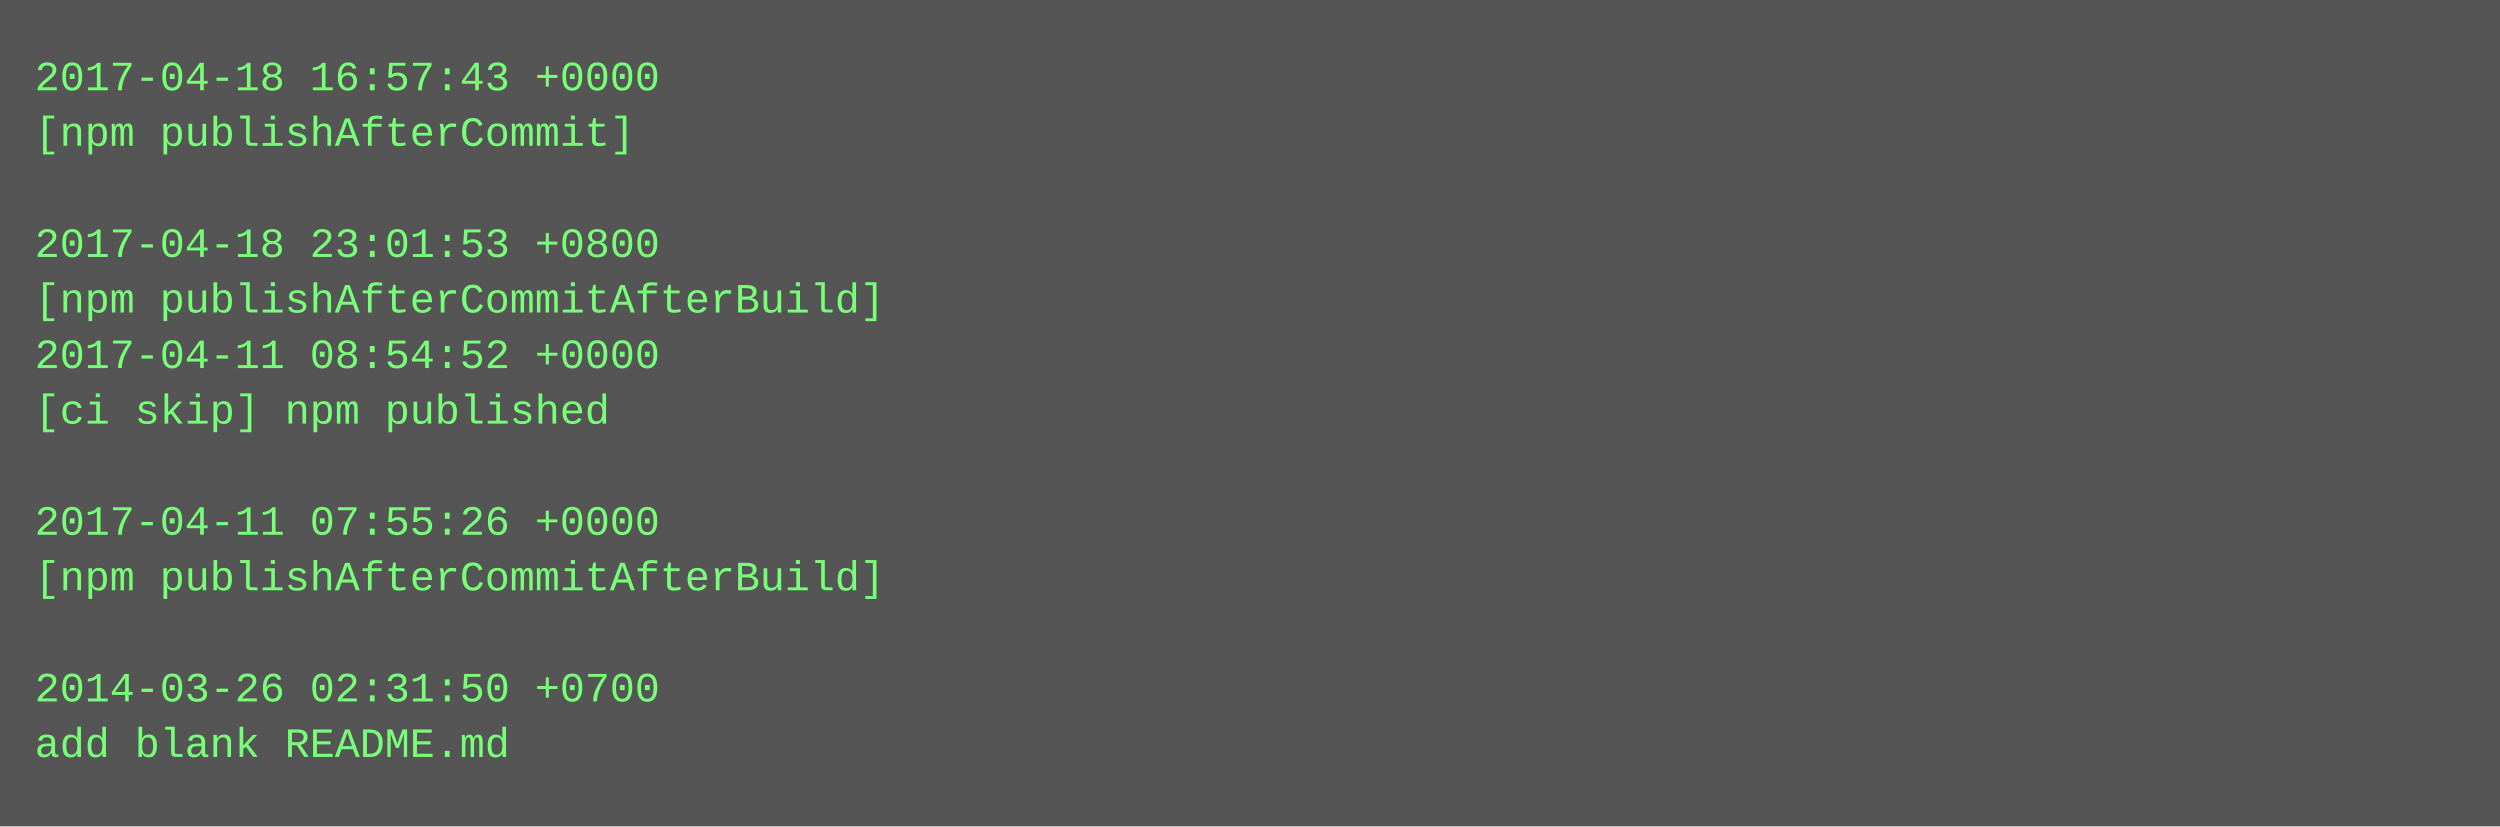
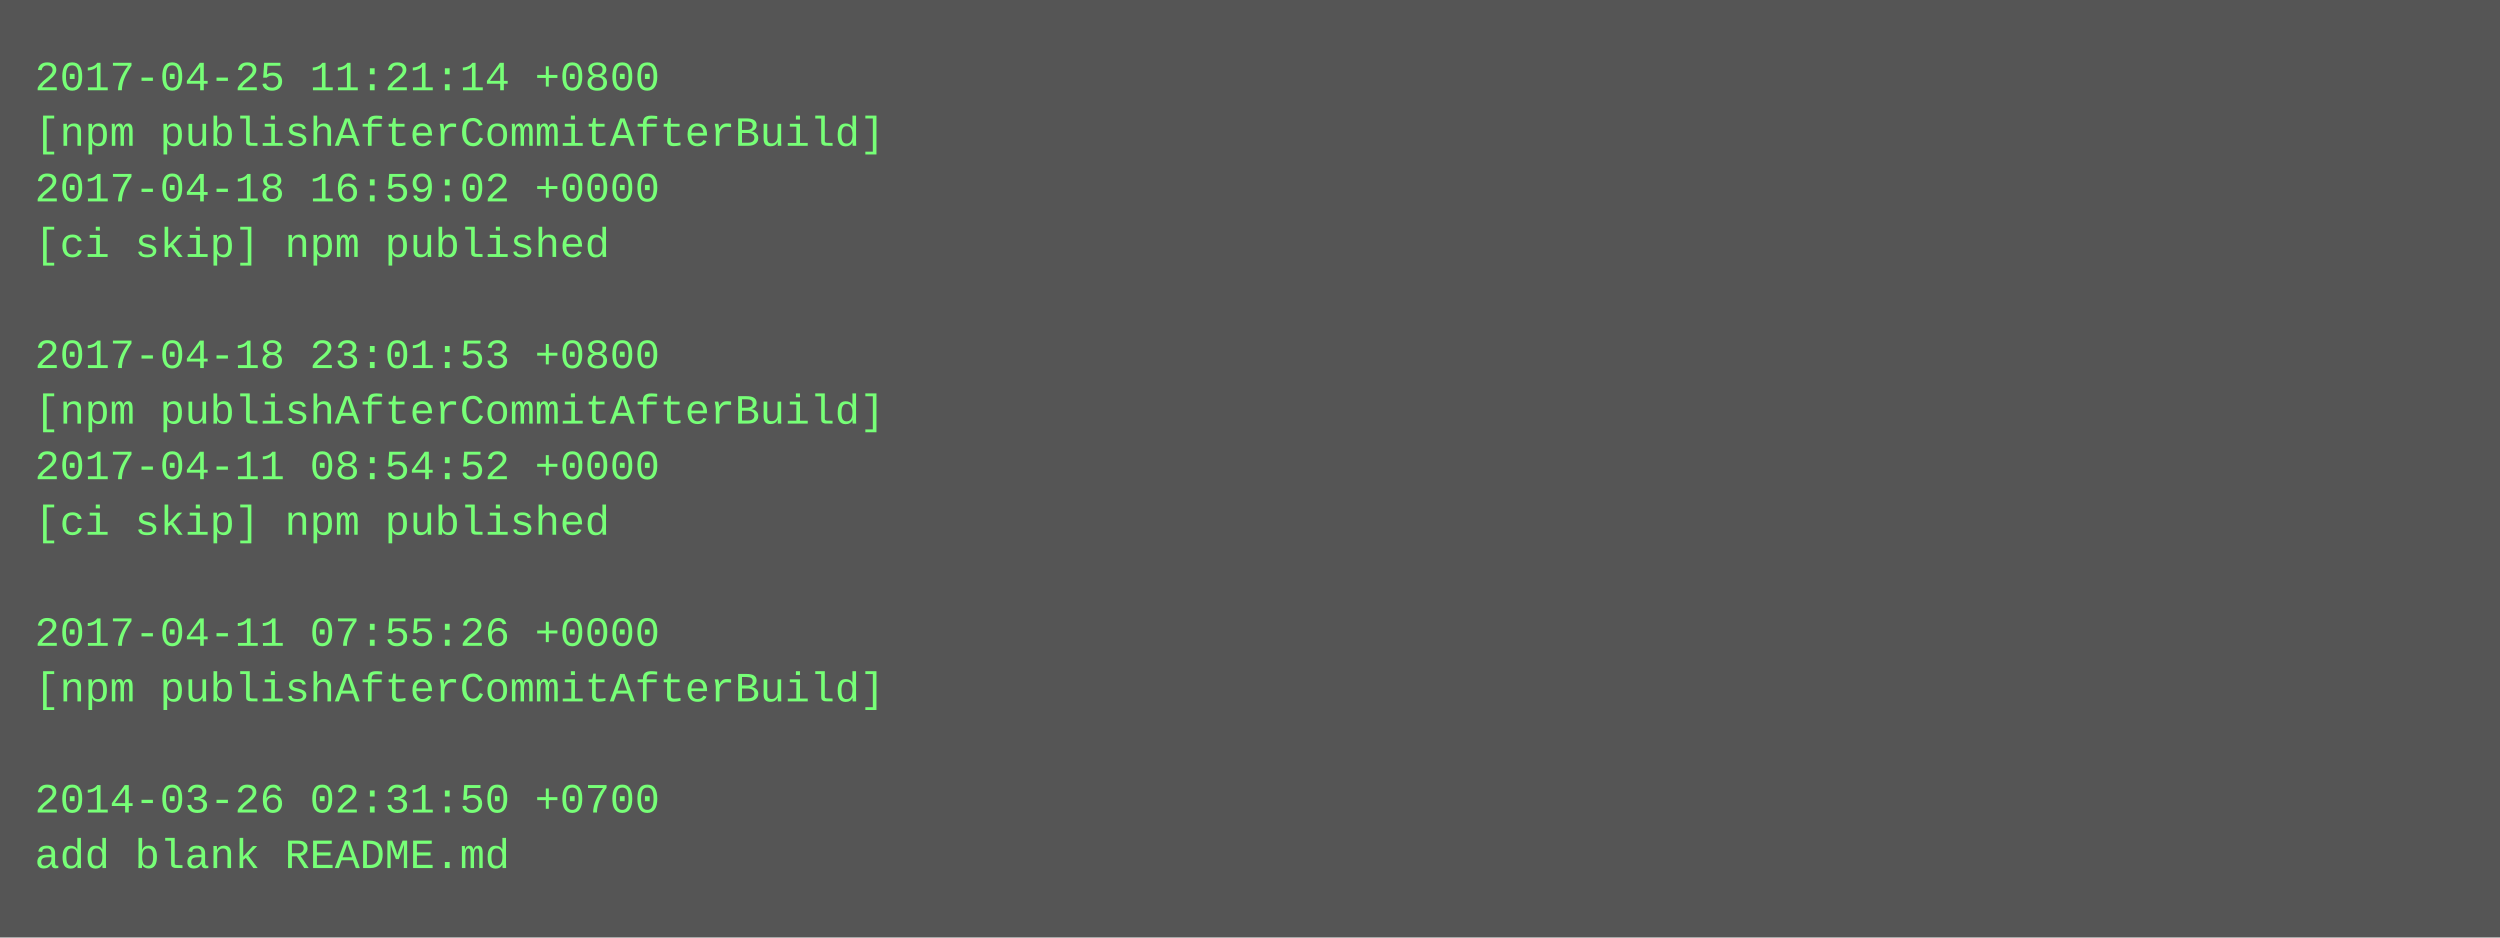
- <svg xmlns="http://www.w3.org/2000/svg" height="238" width="720">
-   <rect height="238" fill="#555" width="720" />
+ <svg xmlns="http://www.w3.org/2000/svg" height="270" width="720">
+   <rect height="270" fill="#555" width="720" />
  <text fill="#7f7" font-family="Courier New" font-size="12" xml:space="preserve">
-     <tspan x="10" y="26">2017-04-18 16:57:43 +0000</tspan>
-     <tspan x="10" y="42">[npm publishAfterCommit]</tspan>
-     <tspan x="10" y="58" />
-     <tspan x="10" y="74">2017-04-18 23:01:53 +0800</tspan>
-     <tspan x="10" y="90">[npm publishAfterCommitAfterBuild]</tspan>
-     <tspan x="10" y="106">2017-04-11 08:54:52 +0000</tspan>
-     <tspan x="10" y="122">[ci skip] npm published</tspan>
-     <tspan x="10" y="138" />
-     <tspan x="10" y="154">2017-04-11 07:55:26 +0000</tspan>
-     <tspan x="10" y="170">[npm publishAfterCommitAfterBuild]</tspan>
-     <tspan x="10" y="186" />
-     <tspan x="10" y="202">2014-03-26 02:31:50 +0700</tspan>
-     <tspan x="10" y="218">add blank README.md</tspan>
+     <tspan x="10" y="26">2017-04-25 11:21:14 +0800</tspan>
+     <tspan x="10" y="42">[npm publishAfterCommitAfterBuild]</tspan>
+     <tspan x="10" y="58">2017-04-18 16:59:02 +0000</tspan>
+     <tspan x="10" y="74">[ci skip] npm published</tspan>
+     <tspan x="10" y="90" />
+     <tspan x="10" y="106">2017-04-18 23:01:53 +0800</tspan>
+     <tspan x="10" y="122">[npm publishAfterCommitAfterBuild]</tspan>
+     <tspan x="10" y="138">2017-04-11 08:54:52 +0000</tspan>
+     <tspan x="10" y="154">[ci skip] npm published</tspan>
+     <tspan x="10" y="170" />
+     <tspan x="10" y="186">2017-04-11 07:55:26 +0000</tspan>
+     <tspan x="10" y="202">[npm publishAfterCommitAfterBuild]</tspan>
+     <tspan x="10" y="218" />
+     <tspan x="10" y="234">2014-03-26 02:31:50 +0700</tspan>
+     <tspan x="10" y="250">add blank README.md</tspan>
  </text>
</svg>
